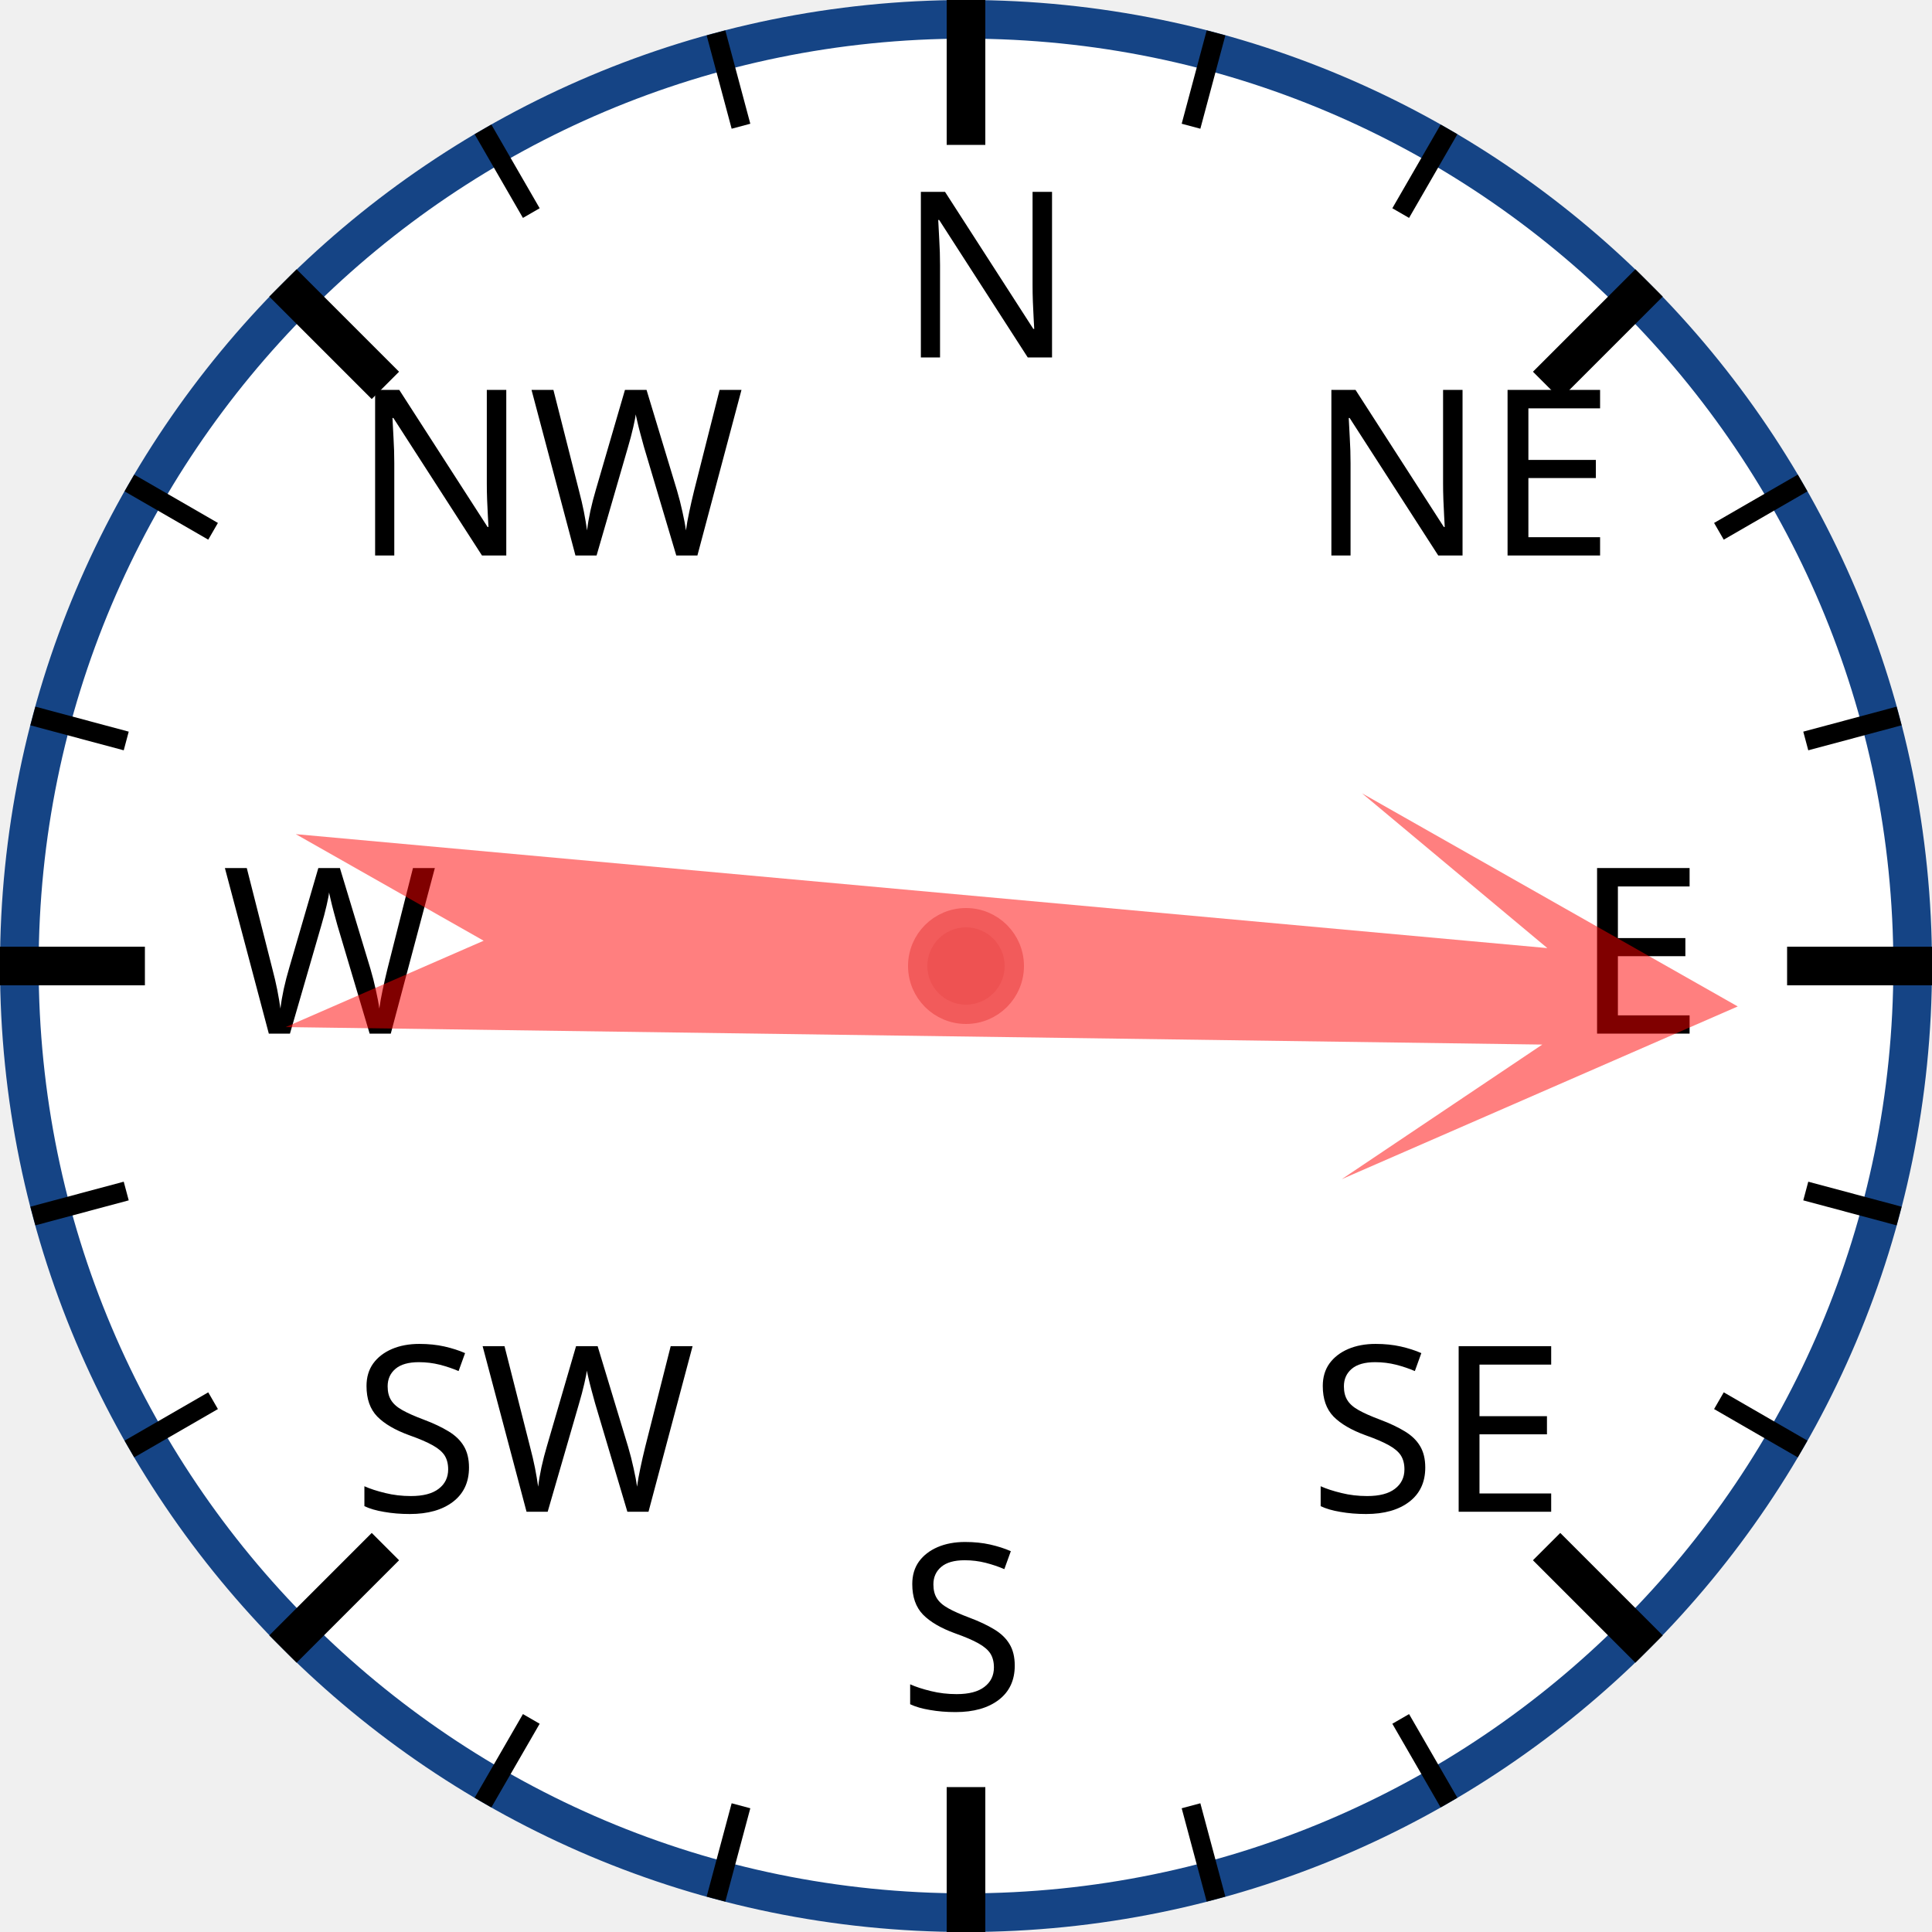
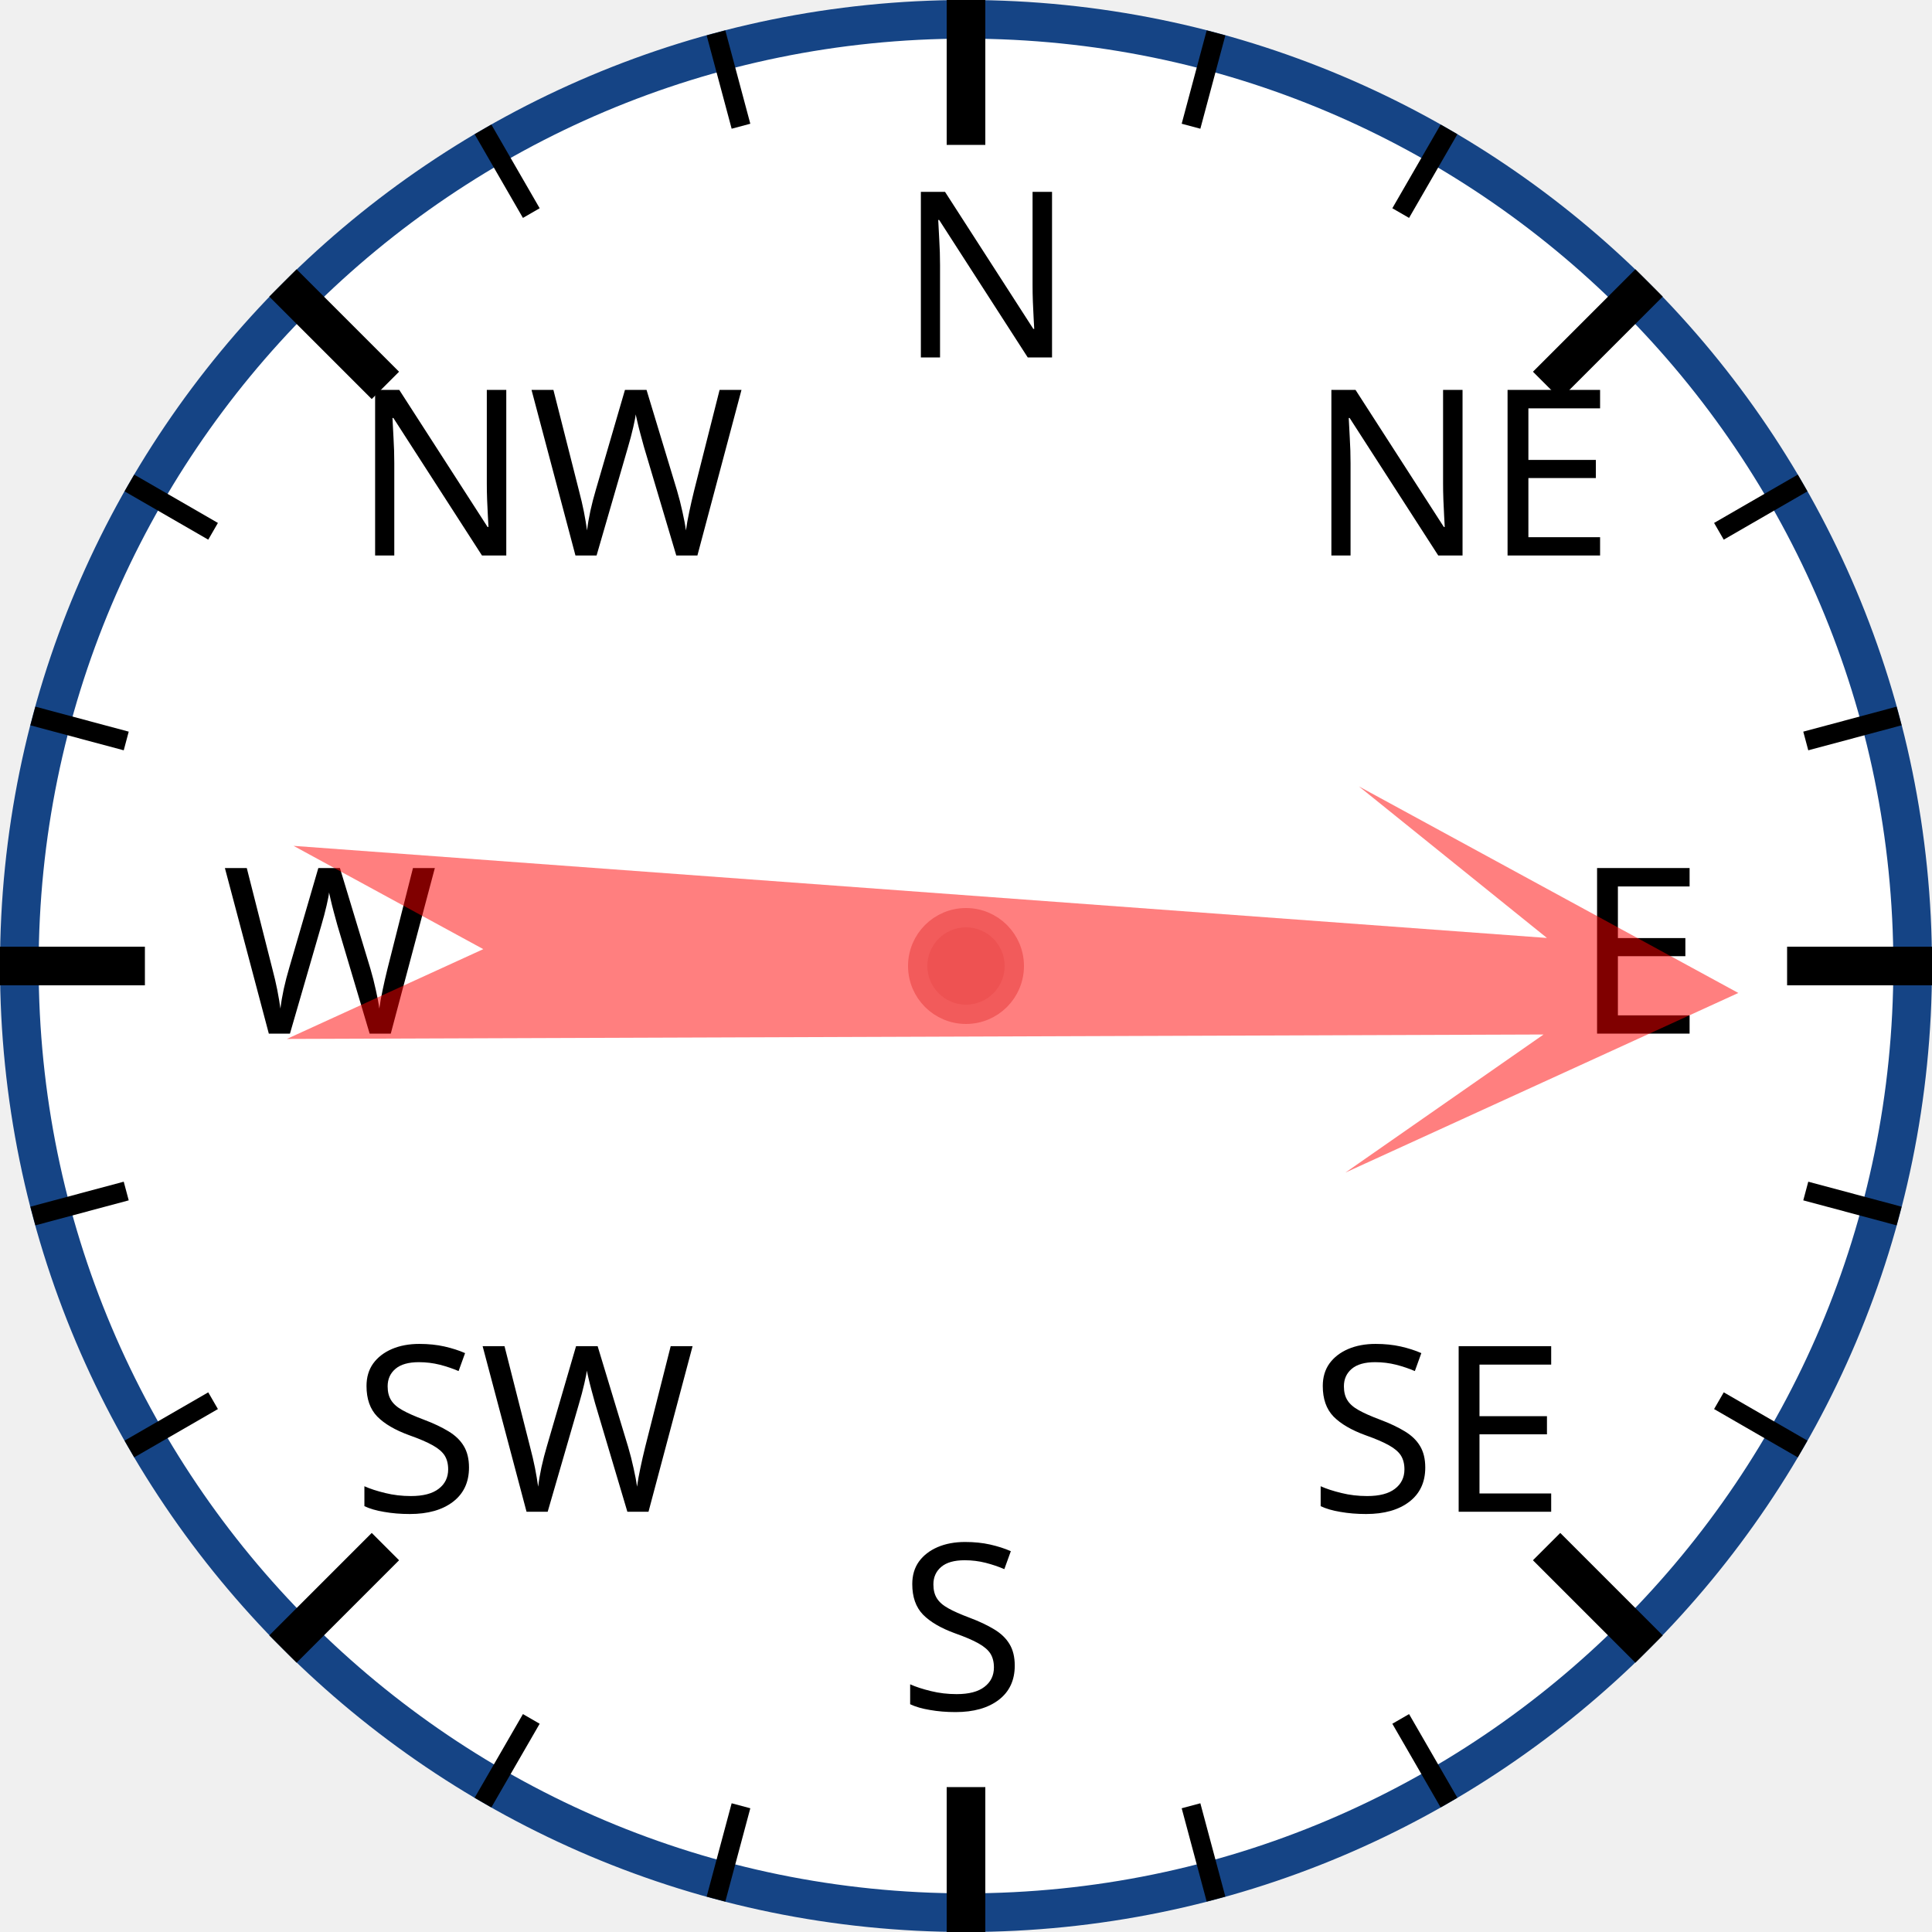
<svg xmlns="http://www.w3.org/2000/svg" width="120px" height="120px" viewBox="0 0 200 200">
  <circle cx="100" cy="100" r="98" style="fill: white; stroke: #154485; stroke-width: 4;" />
  <text x="93.0" y="37.0" style="font-family: sans-serif; font-size: 18pt;">N</text>
  <line x1="100.0" y1="0.0" x2="100.0" y2="15.0" style="stroke: black; stroke-width: 4;" />
  <line x1="74.118" y1="3.407" x2="76.706" y2="13.067" style="stroke: black; stroke-width: 2;" />
  <line x1="50" y1="13.397" x2="55" y2="22.058" style="stroke: black; stroke-width: 2;" />
  <text x="36.503" y="57.503" style="font-family: sans-serif; font-size: 18pt;">NW</text>
  <line x1="29.289" y1="29.289" x2="39.896" y2="39.896" style="stroke: black; stroke-width: 4;" />
  <line x1="13.397" y1="50" x2="22.058" y2="55" style="stroke: black; stroke-width: 2;" />
  <line x1="3.407" y1="74.118" x2="13.067" y2="76.706" style="stroke: black; stroke-width: 2;" />
  <text x="23.0" y="107.0" style="font-family: sans-serif; font-size: 18pt;">W</text>
  <line x1="0.0" y1="100.0" x2="15.0" y2="100.0" style="stroke: black; stroke-width: 4;" />
  <line x1="3.407" y1="125.882" x2="13.067" y2="123.294" style="stroke: black; stroke-width: 2;" />
  <line x1="13.397" y1="150" x2="22.058" y2="145" style="stroke: black; stroke-width: 2;" />
  <text x="36.503" y="156.497" style="font-family: sans-serif; font-size: 18pt;">SW</text>
  <line x1="29.289" y1="170.711" x2="39.896" y2="160.104" style="stroke: black; stroke-width: 4;" />
  <line x1="50" y1="186.603" x2="55" y2="177.942" style="stroke: black; stroke-width: 2;" />
  <line x1="74.118" y1="196.593" x2="76.706" y2="186.933" style="stroke: black; stroke-width: 2;" />
  <text x="93" y="177.0" style="font-family: sans-serif; font-size: 18pt;">S</text>
  <line x1="100" y1="200.0" x2="100" y2="185.0" style="stroke: black; stroke-width: 4;" />
  <line x1="125.882" y1="196.593" x2="123.294" y2="186.933" style="stroke: black; stroke-width: 2;" />
  <line x1="150.0" y1="186.603" x2="145.0" y2="177.942" style="stroke: black; stroke-width: 2;" />
  <text x="135.497" y="156.497" style="font-family: sans-serif; font-size: 18pt;">SE</text>
  <line x1="170.711" y1="170.711" x2="160.104" y2="160.104" style="stroke: black; stroke-width: 4;" />
  <line x1="186.603" y1="150" x2="177.942" y2="145" style="stroke: black; stroke-width: 2;" />
  <line x1="196.593" y1="125.882" x2="186.933" y2="123.294" style="stroke: black; stroke-width: 2;" />
  <text x="163.0" y="107" style="font-family: sans-serif; font-size: 18pt;">E</text>
  <line x1="200.0" y1="100" x2="185.0" y2="100" style="stroke: black; stroke-width: 4;" />
  <line x1="196.593" y1="74.118" x2="186.933" y2="76.706" style="stroke: black; stroke-width: 2;" />
  <line x1="186.603" y1="50" x2="177.942" y2="55" style="stroke: black; stroke-width: 2;" />
  <text x="135.497" y="57.503" style="font-family: sans-serif; font-size: 18pt;">NE</text>
  <line x1="170.711" y1="29.289" x2="160.104" y2="39.896" style="stroke: black; stroke-width: 4;" />
  <line x1="150" y1="13.397" x2="145" y2="22.058" style="stroke: black; stroke-width: 2;" />
  <line x1="125.882" y1="3.407" x2="123.294" y2="13.067" style="stroke: black; stroke-width: 2;" />
-   <polygon points="100 20 120 60 105 40 110 170 100 150 90 170 95 40 80 60" style="fill: red; fill-opacity: 0.5;" transform="rotate(93,100,100)" />
+   <polygon points="100 20 120 60 105 40 110 170 100 150 90 170 95 40 80 60" style="fill: red; fill-opacity: 0.5;" transform="rotate(92,100,100)" />
  <circle cx="100" cy="100" r="5" style="fill: #EE5252; stroke: #F25B5B; stroke-width: 2;" />
</svg>
